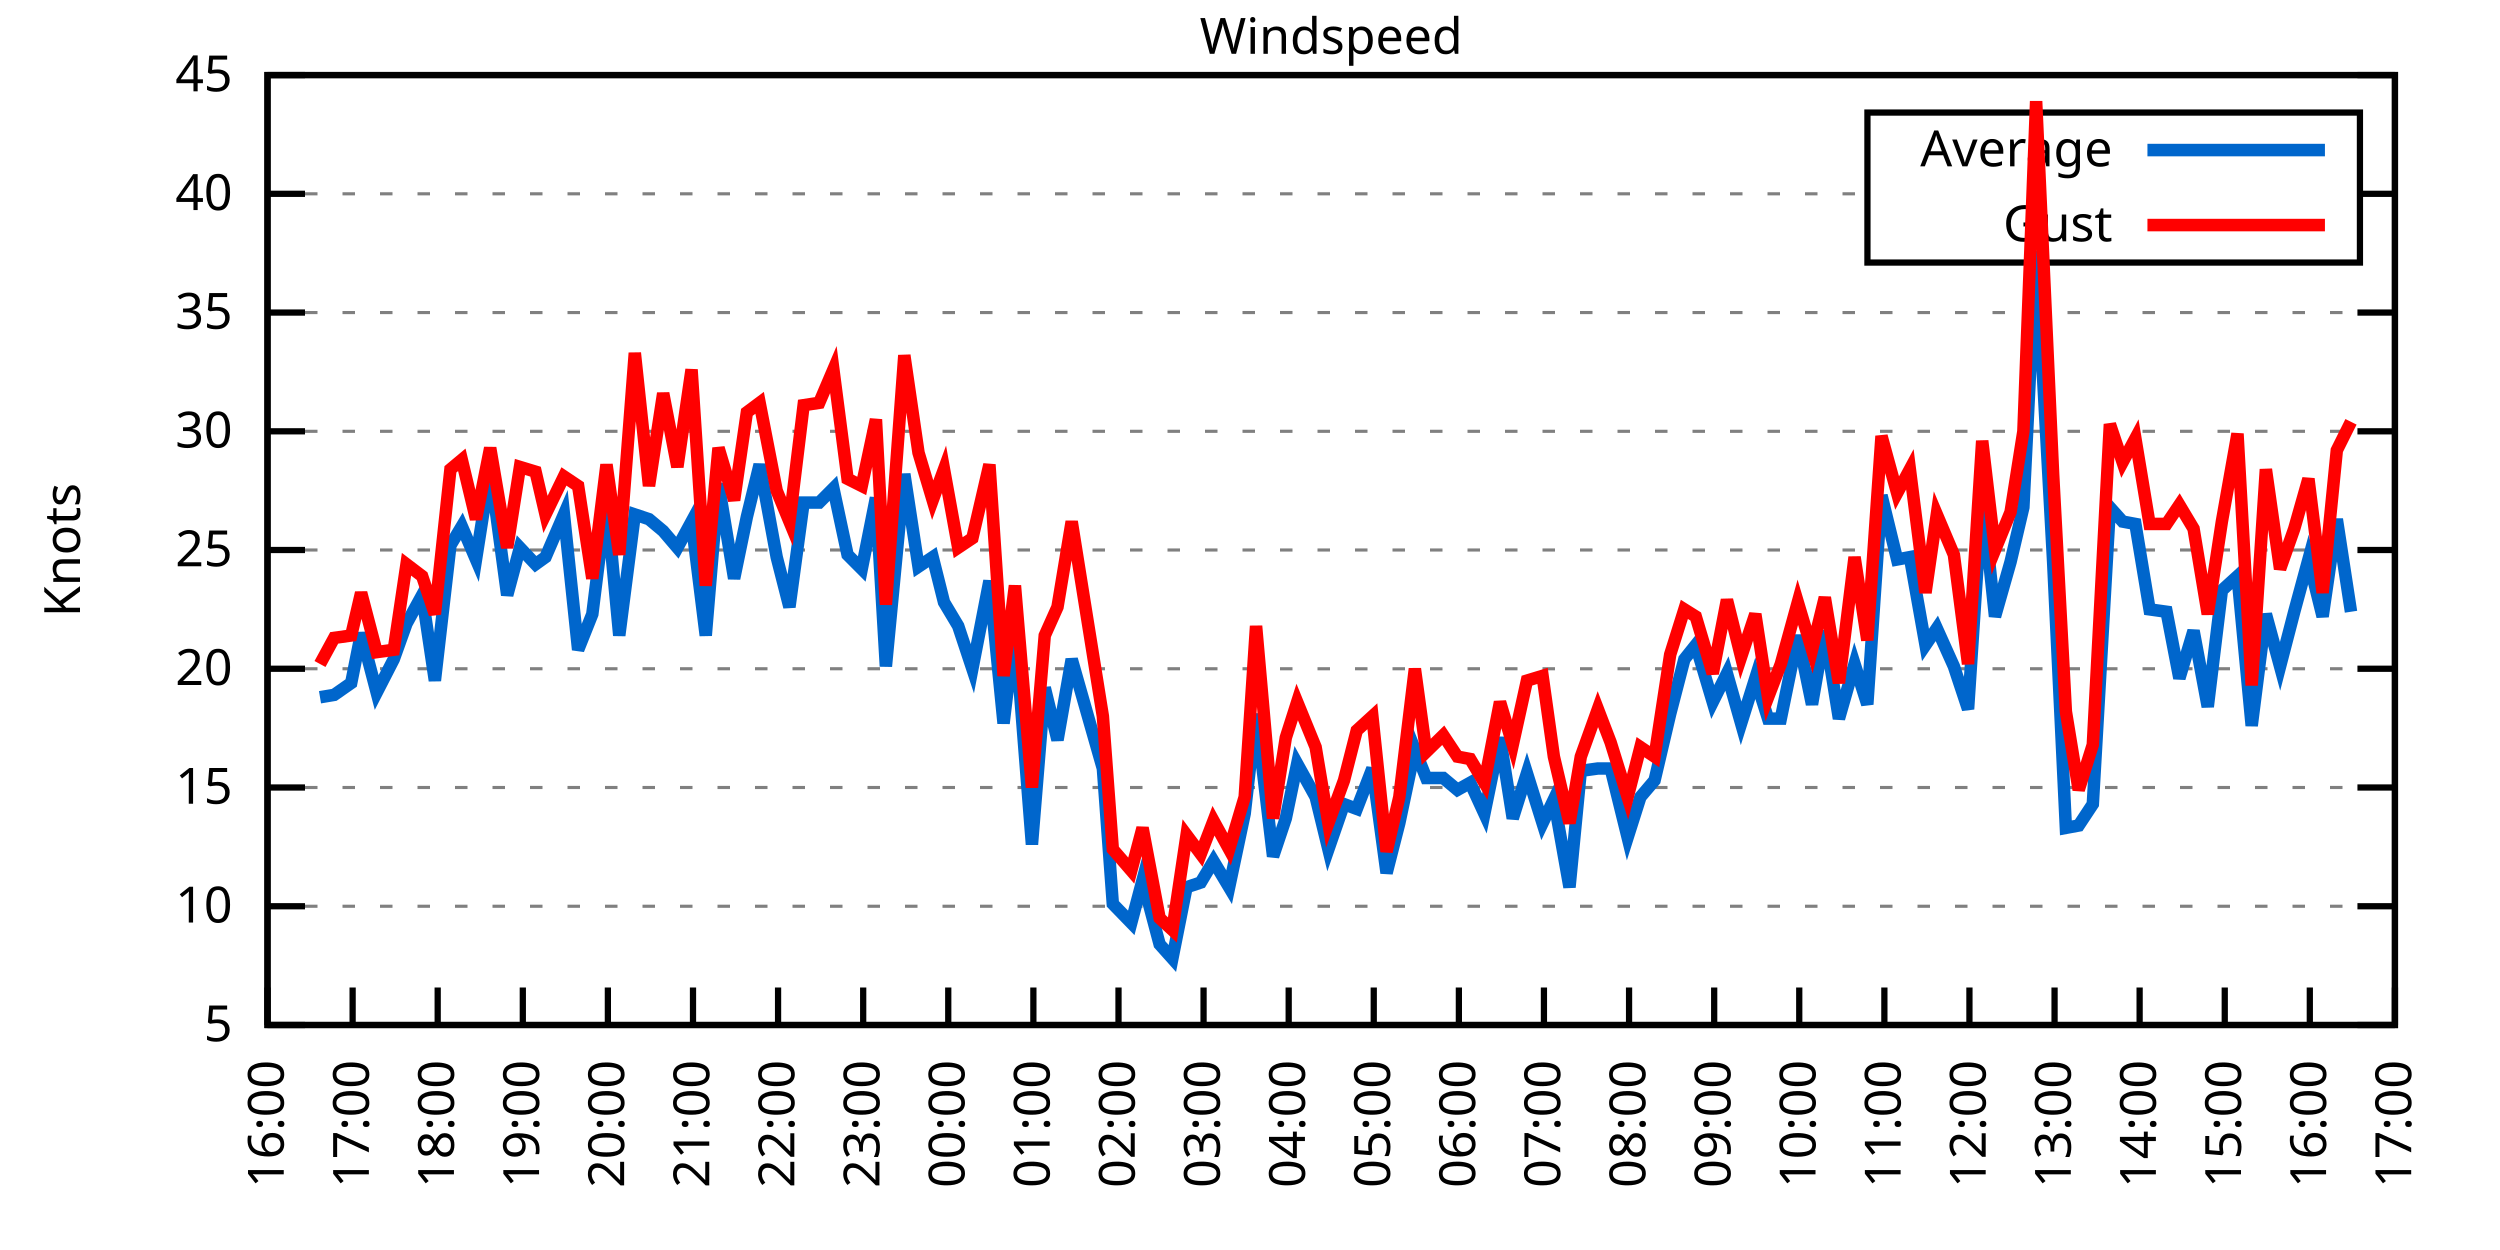
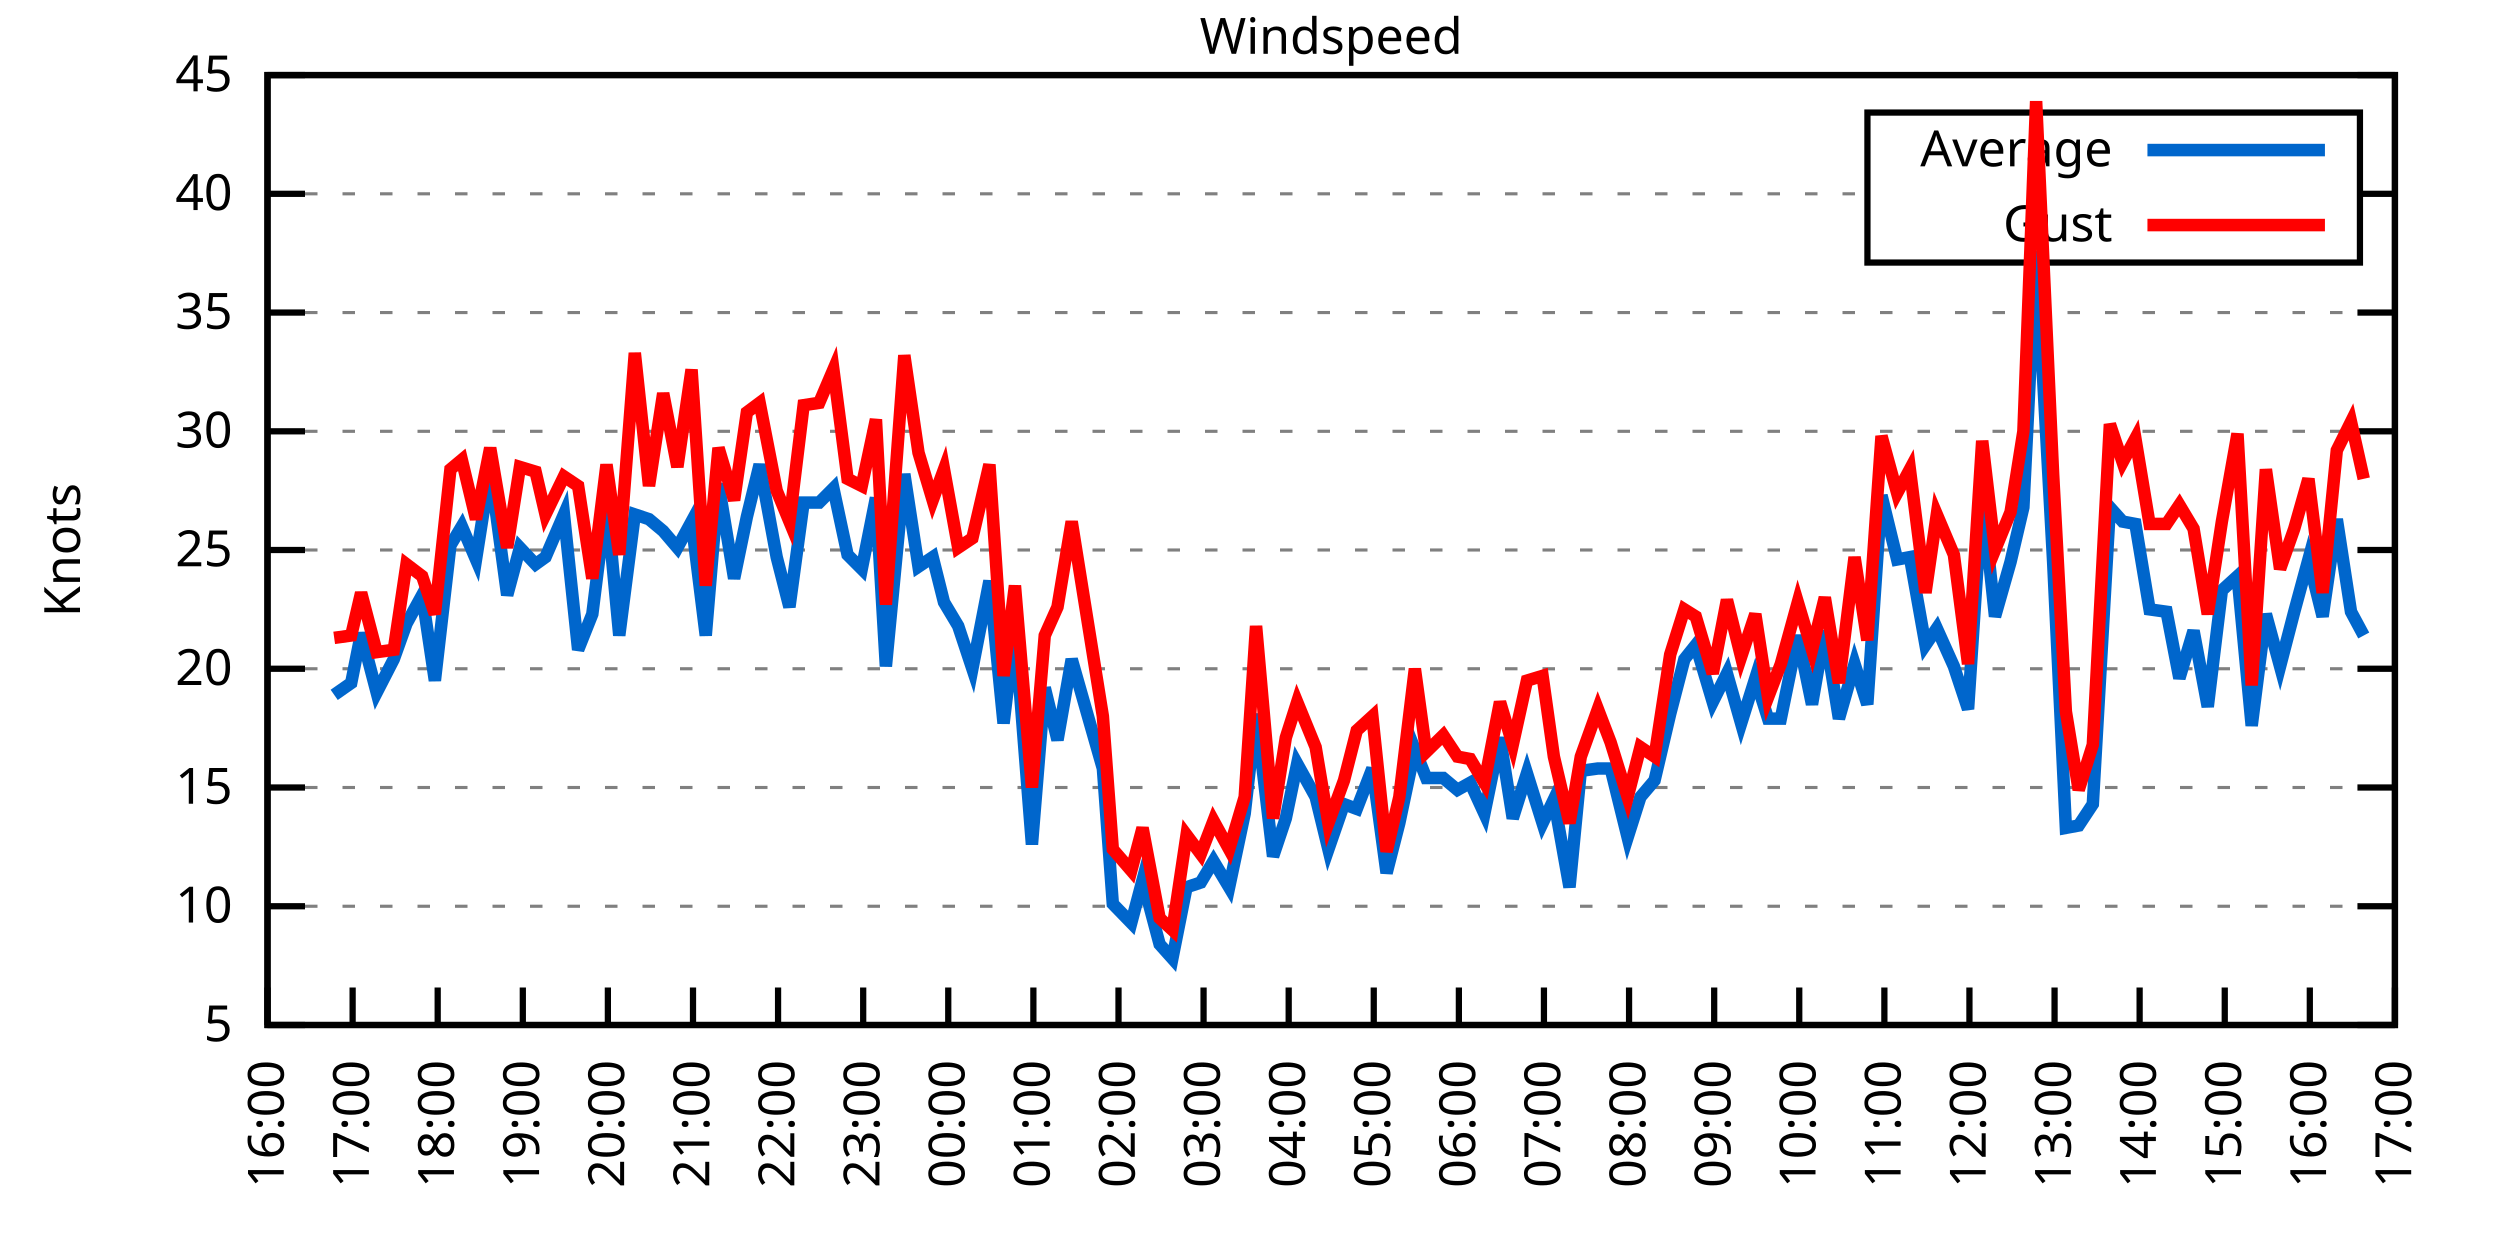
<svg xmlns="http://www.w3.org/2000/svg" xmlns:xlink="http://www.w3.org/1999/xlink" width="400" height="200" viewBox="0 0 400 200">
  <g id="gnuplot_canvas">
    <rect x="0" y="0" width="400" height="200" fill="none" />
    <defs>
      <circle id="gpDot" r="0.5" stroke-width="0.5" stroke="currentColor" />
      <path id="gpPt0" stroke-width="0.333" stroke="currentColor" d="M-1,0 h2 M0,-1 v2" />
      <path id="gpPt1" stroke-width="0.333" stroke="currentColor" d="M-1,-1 L1,1 M1,-1 L-1,1" />
      <path id="gpPt2" stroke-width="0.333" stroke="currentColor" d="M-1,0 L1,0 M0,-1 L0,1 M-1,-1 L1,1 M-1,1 L1,-1" />
      <rect id="gpPt3" stroke-width="0.333" stroke="currentColor" x="-1" y="-1" width="2" height="2" />
      <rect id="gpPt4" stroke-width="0.333" stroke="currentColor" fill="currentColor" x="-1" y="-1" width="2" height="2" />
      <circle id="gpPt5" stroke-width="0.333" stroke="currentColor" cx="0" cy="0" r="1" />
      <use xlink:href="#gpPt5" id="gpPt6" fill="currentColor" stroke="none" />
      <path id="gpPt7" stroke-width="0.333" stroke="currentColor" d="M0,-1.33 L-1.33,0.67 L1.33,0.67 z" />
      <use xlink:href="#gpPt7" id="gpPt8" fill="currentColor" stroke="none" />
      <use xlink:href="#gpPt7" id="gpPt9" stroke="currentColor" transform="rotate(180)" />
      <use xlink:href="#gpPt9" id="gpPt10" fill="currentColor" stroke="none" />
      <use xlink:href="#gpPt3" id="gpPt11" stroke="currentColor" transform="rotate(45)" />
      <use xlink:href="#gpPt11" id="gpPt12" fill="currentColor" stroke="none" />
      <path id="gpPt13" stroke-width="0.333" stroke="currentColor" d="M0,1.330 L1.265,0.411 L0.782,-1.067 L-0.782,-1.076 L-1.265,0.411 z" />
      <use xlink:href="#gpPt13" id="gpPt14" fill="currentColor" stroke="none" />
      <filter id="textbox" filterUnits="objectBoundingBox" x="0" y="0" height="1" width="1">
        <feFlood flood-color="white" flood-opacity="1" result="bgnd" />
        <feComposite in="SourceGraphic" in2="bgnd" operator="atop" />
      </filter>
      <filter id="greybox" filterUnits="objectBoundingBox" x="0" y="0" height="1" width="1">
        <feFlood flood-color="lightgrey" flood-opacity="1" result="grey" />
        <feComposite in="SourceGraphic" in2="grey" operator="atop" />
      </filter>
    </defs>
    <g fill="none" color="white" stroke="currentColor" stroke-width="1.00" stroke-linecap="butt" stroke-linejoin="miter">
</g>
    <g fill="none" color="black" stroke="currentColor" stroke-width="1.00" stroke-linecap="butt" stroke-linejoin="miter">
      <g stroke="none" shape-rendering="crispEdges">
        <polygon fill="rgb(255, 255, 255)" points="42.80,164.00 383.18,164.00 383.18,12.02 42.80,12.02 " />
      </g>
    </g>
    <g fill="none" color="black" stroke="currentColor" stroke-width="1.00" stroke-linecap="butt" stroke-linejoin="miter">
</g>
    <g fill="none" color="black" stroke="black" stroke-width="0.50" stroke-linecap="butt" stroke-linejoin="miter">
</g>
    <g fill="none" color="gray" stroke="currentColor" stroke-width="0.50" stroke-linecap="butt" stroke-linejoin="miter">
      <path stroke="gray" stroke-dasharray="2,4" class="gridline" d="M42.80,164.00 L383.19,164.00  " />
    </g>
    <g fill="none" color="gray" stroke="gray" stroke-width="1.00" stroke-linecap="butt" stroke-linejoin="miter">
</g>
    <g fill="none" color="black" stroke="currentColor" stroke-width="1.00" stroke-linecap="butt" stroke-linejoin="miter">
      <path stroke="black" d="M42.80,164.00 L48.80,164.00 M383.19,164.00 L377.19,164.00  " />
      <g transform="translate(37.20,166.60)" stroke="none" fill="black" font-family="Sans" font-size="8.00" text-anchor="end">
        <text>
          <tspan font-family="Sans"> 5</tspan>
        </text>
      </g>
    </g>
    <g fill="none" color="black" stroke="currentColor" stroke-width="1.00" stroke-linecap="butt" stroke-linejoin="miter">
</g>
    <g fill="none" color="black" stroke="black" stroke-width="0.50" stroke-linecap="butt" stroke-linejoin="miter">
</g>
    <g fill="none" color="gray" stroke="currentColor" stroke-width="0.50" stroke-linecap="butt" stroke-linejoin="miter">
      <path stroke="gray" stroke-dasharray="2,4" class="gridline" d="M42.80,145.00 L383.19,145.00  " />
    </g>
    <g fill="none" color="gray" stroke="gray" stroke-width="1.00" stroke-linecap="butt" stroke-linejoin="miter">
</g>
    <g fill="none" color="black" stroke="currentColor" stroke-width="1.00" stroke-linecap="butt" stroke-linejoin="miter">
      <path stroke="black" d="M42.80,145.00 L48.80,145.00 M383.19,145.00 L377.19,145.00  " />
      <g transform="translate(37.20,147.60)" stroke="none" fill="black" font-family="Sans" font-size="8.00" text-anchor="end">
        <text>
          <tspan font-family="Sans"> 10</tspan>
        </text>
      </g>
    </g>
    <g fill="none" color="black" stroke="currentColor" stroke-width="1.00" stroke-linecap="butt" stroke-linejoin="miter">
</g>
    <g fill="none" color="black" stroke="black" stroke-width="0.50" stroke-linecap="butt" stroke-linejoin="miter">
</g>
    <g fill="none" color="gray" stroke="currentColor" stroke-width="0.50" stroke-linecap="butt" stroke-linejoin="miter">
      <path stroke="gray" stroke-dasharray="2,4" class="gridline" d="M42.80,126.00 L383.19,126.00  " />
    </g>
    <g fill="none" color="gray" stroke="gray" stroke-width="1.00" stroke-linecap="butt" stroke-linejoin="miter">
</g>
    <g fill="none" color="black" stroke="currentColor" stroke-width="1.00" stroke-linecap="butt" stroke-linejoin="miter">
      <path stroke="black" d="M42.80,126.00 L48.80,126.00 M383.19,126.00 L377.19,126.00  " />
      <g transform="translate(37.20,128.60)" stroke="none" fill="black" font-family="Sans" font-size="8.00" text-anchor="end">
        <text>
          <tspan font-family="Sans"> 15</tspan>
        </text>
      </g>
    </g>
    <g fill="none" color="black" stroke="currentColor" stroke-width="1.00" stroke-linecap="butt" stroke-linejoin="miter">
</g>
    <g fill="none" color="black" stroke="black" stroke-width="0.50" stroke-linecap="butt" stroke-linejoin="miter">
</g>
    <g fill="none" color="gray" stroke="currentColor" stroke-width="0.50" stroke-linecap="butt" stroke-linejoin="miter">
      <path stroke="gray" stroke-dasharray="2,4" class="gridline" d="M42.80,107.00 L383.19,107.00  " />
    </g>
    <g fill="none" color="gray" stroke="gray" stroke-width="1.00" stroke-linecap="butt" stroke-linejoin="miter">
</g>
    <g fill="none" color="black" stroke="currentColor" stroke-width="1.00" stroke-linecap="butt" stroke-linejoin="miter">
      <path stroke="black" d="M42.80,107.00 L48.80,107.00 M383.19,107.00 L377.19,107.00  " />
      <g transform="translate(37.20,109.60)" stroke="none" fill="black" font-family="Sans" font-size="8.00" text-anchor="end">
        <text>
          <tspan font-family="Sans"> 20</tspan>
        </text>
      </g>
    </g>
    <g fill="none" color="black" stroke="currentColor" stroke-width="1.00" stroke-linecap="butt" stroke-linejoin="miter">
</g>
    <g fill="none" color="black" stroke="black" stroke-width="0.50" stroke-linecap="butt" stroke-linejoin="miter">
</g>
    <g fill="none" color="gray" stroke="currentColor" stroke-width="0.50" stroke-linecap="butt" stroke-linejoin="miter">
      <path stroke="gray" stroke-dasharray="2,4" class="gridline" d="M42.80,88.00 L383.19,88.00  " />
    </g>
    <g fill="none" color="gray" stroke="gray" stroke-width="1.00" stroke-linecap="butt" stroke-linejoin="miter">
</g>
    <g fill="none" color="black" stroke="currentColor" stroke-width="1.00" stroke-linecap="butt" stroke-linejoin="miter">
      <path stroke="black" d="M42.80,88.00 L48.80,88.00 M383.19,88.00 L377.19,88.00  " />
      <g transform="translate(37.20,90.60)" stroke="none" fill="black" font-family="Sans" font-size="8.00" text-anchor="end">
        <text>
          <tspan font-family="Sans"> 25</tspan>
        </text>
      </g>
    </g>
    <g fill="none" color="black" stroke="currentColor" stroke-width="1.00" stroke-linecap="butt" stroke-linejoin="miter">
</g>
    <g fill="none" color="black" stroke="black" stroke-width="0.50" stroke-linecap="butt" stroke-linejoin="miter">
</g>
    <g fill="none" color="gray" stroke="currentColor" stroke-width="0.50" stroke-linecap="butt" stroke-linejoin="miter">
      <path stroke="gray" stroke-dasharray="2,4" class="gridline" d="M42.80,69.01 L383.19,69.01  " />
    </g>
    <g fill="none" color="gray" stroke="gray" stroke-width="1.00" stroke-linecap="butt" stroke-linejoin="miter">
</g>
    <g fill="none" color="black" stroke="currentColor" stroke-width="1.00" stroke-linecap="butt" stroke-linejoin="miter">
      <path stroke="black" d="M42.80,69.01 L48.80,69.01 M383.19,69.01 L377.19,69.01  " />
      <g transform="translate(37.20,71.61)" stroke="none" fill="black" font-family="Sans" font-size="8.00" text-anchor="end">
        <text>
          <tspan font-family="Sans"> 30</tspan>
        </text>
      </g>
    </g>
    <g fill="none" color="black" stroke="currentColor" stroke-width="1.00" stroke-linecap="butt" stroke-linejoin="miter">
</g>
    <g fill="none" color="black" stroke="black" stroke-width="0.50" stroke-linecap="butt" stroke-linejoin="miter">
</g>
    <g fill="none" color="gray" stroke="currentColor" stroke-width="0.50" stroke-linecap="butt" stroke-linejoin="miter">
      <path stroke="gray" stroke-dasharray="2,4" class="gridline" d="M42.80,50.01 L383.19,50.01  " />
    </g>
    <g fill="none" color="gray" stroke="gray" stroke-width="1.00" stroke-linecap="butt" stroke-linejoin="miter">
</g>
    <g fill="none" color="black" stroke="currentColor" stroke-width="1.00" stroke-linecap="butt" stroke-linejoin="miter">
      <path stroke="black" d="M42.80,50.01 L48.80,50.01 M383.19,50.01 L377.19,50.01  " />
      <g transform="translate(37.20,52.61)" stroke="none" fill="black" font-family="Sans" font-size="8.00" text-anchor="end">
        <text>
          <tspan font-family="Sans"> 35</tspan>
        </text>
      </g>
    </g>
    <g fill="none" color="black" stroke="currentColor" stroke-width="1.00" stroke-linecap="butt" stroke-linejoin="miter">
</g>
    <g fill="none" color="black" stroke="black" stroke-width="0.50" stroke-linecap="butt" stroke-linejoin="miter">
</g>
    <g fill="none" color="gray" stroke="currentColor" stroke-width="0.50" stroke-linecap="butt" stroke-linejoin="miter">
      <path stroke="gray" stroke-dasharray="2,4" class="gridline" d="M42.80,31.01 L298.79,31.01 M377.59,31.01 L383.19,31.01  " />
    </g>
    <g fill="none" color="gray" stroke="gray" stroke-width="1.00" stroke-linecap="butt" stroke-linejoin="miter">
</g>
    <g fill="none" color="black" stroke="currentColor" stroke-width="1.00" stroke-linecap="butt" stroke-linejoin="miter">
      <path stroke="black" d="M42.80,31.01 L48.80,31.01 M383.19,31.01 L377.19,31.01  " />
      <g transform="translate(37.20,33.61)" stroke="none" fill="black" font-family="Sans" font-size="8.00" text-anchor="end">
        <text>
          <tspan font-family="Sans"> 40</tspan>
        </text>
      </g>
    </g>
    <g fill="none" color="black" stroke="currentColor" stroke-width="1.00" stroke-linecap="butt" stroke-linejoin="miter">
</g>
    <g fill="none" color="black" stroke="black" stroke-width="0.50" stroke-linecap="butt" stroke-linejoin="miter">
</g>
    <g fill="none" color="gray" stroke="currentColor" stroke-width="0.50" stroke-linecap="butt" stroke-linejoin="miter">
      <path stroke="gray" stroke-dasharray="2,4" class="gridline" d="M42.80,12.01 L383.19,12.01  " />
    </g>
    <g fill="none" color="gray" stroke="gray" stroke-width="1.00" stroke-linecap="butt" stroke-linejoin="miter">
</g>
    <g fill="none" color="black" stroke="currentColor" stroke-width="1.00" stroke-linecap="butt" stroke-linejoin="miter">
      <path stroke="black" d="M42.80,12.01 L48.80,12.01 M383.19,12.01 L377.19,12.01  " />
      <g transform="translate(37.20,14.61)" stroke="none" fill="black" font-family="Sans" font-size="8.00" text-anchor="end">
        <text>
          <tspan font-family="Sans"> 45</tspan>
        </text>
      </g>
    </g>
    <g fill="none" color="black" stroke="currentColor" stroke-width="1.00" stroke-linecap="butt" stroke-linejoin="miter">
      <path stroke="black" d="M42.80,164.00 L42.80,158.00  " />
      <g transform="translate(45.40,169.60) rotate(270.00)" stroke="none" fill="black" font-family="Sans" font-size="8.00" text-anchor="end">
        <text>
          <tspan font-family="Sans">16:00</tspan>
        </text>
      </g>
    </g>
    <g fill="none" color="black" stroke="currentColor" stroke-width="1.00" stroke-linecap="butt" stroke-linejoin="miter">
      <path stroke="black" d="M56.42,164.00 L56.42,158.00  " />
      <g transform="translate(59.02,169.60) rotate(270.00)" stroke="none" fill="black" font-family="Sans" font-size="8.00" text-anchor="end">
        <text>
          <tspan font-family="Sans">17:00</tspan>
        </text>
      </g>
    </g>
    <g fill="none" color="black" stroke="currentColor" stroke-width="1.00" stroke-linecap="butt" stroke-linejoin="miter">
      <path stroke="black" d="M70.03,164.00 L70.03,158.00  " />
      <g transform="translate(72.63,169.60) rotate(270.00)" stroke="none" fill="black" font-family="Sans" font-size="8.00" text-anchor="end">
        <text>
          <tspan font-family="Sans">18:00</tspan>
        </text>
      </g>
    </g>
    <g fill="none" color="black" stroke="currentColor" stroke-width="1.00" stroke-linecap="butt" stroke-linejoin="miter">
      <path stroke="black" d="M83.65,164.00 L83.65,158.00  " />
      <g transform="translate(86.25,169.60) rotate(270.00)" stroke="none" fill="black" font-family="Sans" font-size="8.00" text-anchor="end">
        <text>
          <tspan font-family="Sans">19:00</tspan>
        </text>
      </g>
    </g>
    <g fill="none" color="black" stroke="currentColor" stroke-width="1.00" stroke-linecap="butt" stroke-linejoin="miter">
      <path stroke="black" d="M97.26,164.00 L97.26,158.00  " />
      <g transform="translate(99.86,169.60) rotate(270.00)" stroke="none" fill="black" font-family="Sans" font-size="8.00" text-anchor="end">
        <text>
          <tspan font-family="Sans">20:00</tspan>
        </text>
      </g>
    </g>
    <g fill="none" color="black" stroke="currentColor" stroke-width="1.00" stroke-linecap="butt" stroke-linejoin="miter">
      <path stroke="black" d="M110.88,164.00 L110.88,158.00  " />
      <g transform="translate(113.48,169.60) rotate(270.00)" stroke="none" fill="black" font-family="Sans" font-size="8.00" text-anchor="end">
        <text>
          <tspan font-family="Sans">21:00</tspan>
        </text>
      </g>
    </g>
    <g fill="none" color="black" stroke="currentColor" stroke-width="1.00" stroke-linecap="butt" stroke-linejoin="miter">
      <path stroke="black" d="M124.49,164.00 L124.49,158.00  " />
      <g transform="translate(127.09,169.60) rotate(270.00)" stroke="none" fill="black" font-family="Sans" font-size="8.00" text-anchor="end">
        <text>
          <tspan font-family="Sans">22:00</tspan>
        </text>
      </g>
    </g>
    <g fill="none" color="black" stroke="currentColor" stroke-width="1.00" stroke-linecap="butt" stroke-linejoin="miter">
      <path stroke="black" d="M138.11,164.00 L138.11,158.00  " />
      <g transform="translate(140.71,169.60) rotate(270.00)" stroke="none" fill="black" font-family="Sans" font-size="8.00" text-anchor="end">
        <text>
          <tspan font-family="Sans">23:00</tspan>
        </text>
      </g>
    </g>
    <g fill="none" color="black" stroke="currentColor" stroke-width="1.00" stroke-linecap="butt" stroke-linejoin="miter">
      <path stroke="black" d="M151.72,164.00 L151.72,158.00  " />
      <g transform="translate(154.32,169.60) rotate(270.00)" stroke="none" fill="black" font-family="Sans" font-size="8.00" text-anchor="end">
        <text>
          <tspan font-family="Sans">00:00</tspan>
        </text>
      </g>
    </g>
    <g fill="none" color="black" stroke="currentColor" stroke-width="1.00" stroke-linecap="butt" stroke-linejoin="miter">
      <path stroke="black" d="M165.34,164.00 L165.34,158.00  " />
      <g transform="translate(167.94,169.60) rotate(270.00)" stroke="none" fill="black" font-family="Sans" font-size="8.00" text-anchor="end">
        <text>
          <tspan font-family="Sans">01:00</tspan>
        </text>
      </g>
    </g>
    <g fill="none" color="black" stroke="currentColor" stroke-width="1.00" stroke-linecap="butt" stroke-linejoin="miter">
      <path stroke="black" d="M178.96,164.00 L178.96,158.00  " />
      <g transform="translate(181.56,169.60) rotate(270.00)" stroke="none" fill="black" font-family="Sans" font-size="8.00" text-anchor="end">
        <text>
          <tspan font-family="Sans">02:00</tspan>
        </text>
      </g>
    </g>
    <g fill="none" color="black" stroke="currentColor" stroke-width="1.00" stroke-linecap="butt" stroke-linejoin="miter">
      <path stroke="black" d="M192.57,164.00 L192.57,158.00  " />
      <g transform="translate(195.17,169.60) rotate(270.00)" stroke="none" fill="black" font-family="Sans" font-size="8.00" text-anchor="end">
        <text>
          <tspan font-family="Sans">03:00</tspan>
        </text>
      </g>
    </g>
    <g fill="none" color="black" stroke="currentColor" stroke-width="1.00" stroke-linecap="butt" stroke-linejoin="miter">
      <path stroke="black" d="M206.19,164.00 L206.19,158.00  " />
      <g transform="translate(208.79,169.60) rotate(270.00)" stroke="none" fill="black" font-family="Sans" font-size="8.00" text-anchor="end">
        <text>
          <tspan font-family="Sans">04:00</tspan>
        </text>
      </g>
    </g>
    <g fill="none" color="black" stroke="currentColor" stroke-width="1.00" stroke-linecap="butt" stroke-linejoin="miter">
      <path stroke="black" d="M219.80,164.00 L219.80,158.00  " />
      <g transform="translate(222.40,169.60) rotate(270.00)" stroke="none" fill="black" font-family="Sans" font-size="8.00" text-anchor="end">
        <text>
          <tspan font-family="Sans">05:00</tspan>
        </text>
      </g>
    </g>
    <g fill="none" color="black" stroke="currentColor" stroke-width="1.00" stroke-linecap="butt" stroke-linejoin="miter">
      <path stroke="black" d="M233.42,164.00 L233.42,158.00  " />
      <g transform="translate(236.02,169.60) rotate(270.00)" stroke="none" fill="black" font-family="Sans" font-size="8.00" text-anchor="end">
        <text>
          <tspan font-family="Sans">06:00</tspan>
        </text>
      </g>
    </g>
    <g fill="none" color="black" stroke="currentColor" stroke-width="1.00" stroke-linecap="butt" stroke-linejoin="miter">
      <path stroke="black" d="M247.03,164.00 L247.03,158.00  " />
      <g transform="translate(249.63,169.60) rotate(270.00)" stroke="none" fill="black" font-family="Sans" font-size="8.00" text-anchor="end">
        <text>
          <tspan font-family="Sans">07:00</tspan>
        </text>
      </g>
    </g>
    <g fill="none" color="black" stroke="currentColor" stroke-width="1.00" stroke-linecap="butt" stroke-linejoin="miter">
      <path stroke="black" d="M260.65,164.00 L260.65,158.00  " />
      <g transform="translate(263.25,169.60) rotate(270.00)" stroke="none" fill="black" font-family="Sans" font-size="8.00" text-anchor="end">
        <text>
          <tspan font-family="Sans">08:00</tspan>
        </text>
      </g>
    </g>
    <g fill="none" color="black" stroke="currentColor" stroke-width="1.00" stroke-linecap="butt" stroke-linejoin="miter">
      <path stroke="black" d="M274.27,164.00 L274.27,158.00  " />
      <g transform="translate(276.87,169.60) rotate(270.00)" stroke="none" fill="black" font-family="Sans" font-size="8.00" text-anchor="end">
        <text>
          <tspan font-family="Sans">09:00</tspan>
        </text>
      </g>
    </g>
    <g fill="none" color="black" stroke="currentColor" stroke-width="1.00" stroke-linecap="butt" stroke-linejoin="miter">
      <path stroke="black" d="M287.88,164.00 L287.88,158.00  " />
      <g transform="translate(290.48,169.60) rotate(270.00)" stroke="none" fill="black" font-family="Sans" font-size="8.00" text-anchor="end">
        <text>
          <tspan font-family="Sans">10:00</tspan>
        </text>
      </g>
    </g>
    <g fill="none" color="black" stroke="currentColor" stroke-width="1.00" stroke-linecap="butt" stroke-linejoin="miter">
      <path stroke="black" d="M301.50,164.00 L301.50,158.00  " />
      <g transform="translate(304.10,169.60) rotate(270.00)" stroke="none" fill="black" font-family="Sans" font-size="8.00" text-anchor="end">
        <text>
          <tspan font-family="Sans">11:00</tspan>
        </text>
      </g>
    </g>
    <g fill="none" color="black" stroke="currentColor" stroke-width="1.00" stroke-linecap="butt" stroke-linejoin="miter">
      <path stroke="black" d="M315.11,164.00 L315.11,158.00  " />
      <g transform="translate(317.71,169.60) rotate(270.00)" stroke="none" fill="black" font-family="Sans" font-size="8.00" text-anchor="end">
        <text>
          <tspan font-family="Sans">12:00</tspan>
        </text>
      </g>
    </g>
    <g fill="none" color="black" stroke="currentColor" stroke-width="1.00" stroke-linecap="butt" stroke-linejoin="miter">
      <path stroke="black" d="M328.73,164.00 L328.73,158.00  " />
      <g transform="translate(331.33,169.60) rotate(270.00)" stroke="none" fill="black" font-family="Sans" font-size="8.00" text-anchor="end">
        <text>
          <tspan font-family="Sans">13:00</tspan>
        </text>
      </g>
    </g>
    <g fill="none" color="black" stroke="currentColor" stroke-width="1.00" stroke-linecap="butt" stroke-linejoin="miter">
      <path stroke="black" d="M342.34,164.00 L342.34,158.00  " />
      <g transform="translate(344.94,169.60) rotate(270.00)" stroke="none" fill="black" font-family="Sans" font-size="8.00" text-anchor="end">
        <text>
          <tspan font-family="Sans">14:00</tspan>
        </text>
      </g>
    </g>
    <g fill="none" color="black" stroke="currentColor" stroke-width="1.00" stroke-linecap="butt" stroke-linejoin="miter">
      <path stroke="black" d="M355.96,164.00 L355.96,158.00  " />
      <g transform="translate(358.56,169.60) rotate(270.00)" stroke="none" fill="black" font-family="Sans" font-size="8.00" text-anchor="end">
        <text>
          <tspan font-family="Sans">15:00</tspan>
        </text>
      </g>
    </g>
    <g fill="none" color="black" stroke="currentColor" stroke-width="1.00" stroke-linecap="butt" stroke-linejoin="miter">
      <path stroke="black" d="M369.57,164.00 L369.57,158.00  " />
      <g transform="translate(372.17,169.60) rotate(270.00)" stroke="none" fill="black" font-family="Sans" font-size="8.00" text-anchor="end">
        <text>
          <tspan font-family="Sans">16:00</tspan>
        </text>
      </g>
    </g>
    <g fill="none" color="black" stroke="currentColor" stroke-width="1.00" stroke-linecap="butt" stroke-linejoin="miter">
      <path stroke="black" d="M383.19,164.00 L383.19,158.00  " />
      <g transform="translate(385.79,169.60) rotate(270.00)" stroke="none" fill="black" font-family="Sans" font-size="8.00" text-anchor="end">
        <text>
          <tspan font-family="Sans">17:00</tspan>
        </text>
      </g>
    </g>
    <g fill="none" color="black" stroke="currentColor" stroke-width="1.00" stroke-linecap="butt" stroke-linejoin="miter">
</g>
    <g fill="none" color="black" stroke="currentColor" stroke-width="1.00" stroke-linecap="butt" stroke-linejoin="miter">
      <path stroke="black" d="M42.80,12.01 L42.80,164.00 L383.19,164.00 L383.19,12.01 L42.80,12.01 Z  " />
    </g>
    <g fill="none" color="black" stroke="currentColor" stroke-width="1.00" stroke-linecap="butt" stroke-linejoin="miter">
</g>
    <g fill="none" color="black" stroke="currentColor" stroke-width="1.00" stroke-linecap="butt" stroke-linejoin="miter">
      <path stroke="black" d="M298.79,42.01 L298.79,18.01 L377.59,18.01 L377.59,42.01 L298.79,42.01 Z  " />
    </g>
    <g id="Windspeed_plot_1">
      <g fill="none" color="white" stroke="black" stroke-width="2.00" stroke-linecap="butt" stroke-linejoin="miter">
</g>
      <g fill="none" color="black" stroke="currentColor" stroke-width="2.00" stroke-linecap="butt" stroke-linejoin="miter">
        <g transform="translate(337.99,26.61)" stroke="none" fill="black" font-family="Sans" font-size="8.00" text-anchor="end">
          <text>
            <tspan font-family="Sans">Average</tspan>
          </text>
        </g>
      </g>
      <g fill="none" color="black" stroke="currentColor" stroke-width="2.00" stroke-linecap="butt" stroke-linejoin="miter">
-         <path stroke="rgb(  0, 102, 204)" d="M343.59,24.01 L371.99,24.01 M51.20,111.56 L53.47,111.18 L56.19,109.28 L57.78,101.30 L60.27,110.80 L63.00,105.48   L65.04,99.78 L67.54,95.22 L69.58,108.90 L72.07,87.25 L73.89,84.21 L76.16,89.52 L78.43,75.09 L81.15,95.22   L83.19,87.63 L85.69,90.28 L87.28,89.14 L90.23,82.31 L92.50,103.96 L94.77,98.26 L97.04,80.03 L99.08,101.68   L101.57,82.31 L103.84,83.07 L106.11,84.97 L108.38,87.63 L110.65,83.45 L112.92,101.68 L114.96,77.37 L117.46,92.56   L119.50,82.69 L121.54,74.33 L124.27,89.14 L126.31,97.12 L128.58,80.41 L131.07,80.41 L133.34,78.13 L135.61,88.76   L137.88,91.04 L140.15,79.65 L141.74,106.62 L144.69,75.85 L146.96,90.66 L149.23,89.14 L151.04,96.36 L153.31,100.16   L155.58,107.00 L158.31,92.94 L160.57,115.74 L162.39,100.54 L165.11,135.12 L167.16,110.04 L169.20,118.40 L171.47,105.48   L173.96,114.22 L176.46,122.96 L178.05,144.62 L181.00,147.66 L182.81,140.82 L185.54,151.08 L187.58,153.36 L189.85,141.96   L192.12,141.20 L194.16,137.78 L196.66,141.96 L199.15,130.18 L200.97,114.22 L203.69,137.02 L205.73,130.94 L207.55,122.20   L210.50,127.52 L212.54,135.88 L215.04,128.66 L217.08,129.42 L219.58,122.96 L221.85,139.68 L223.89,131.70 L226.38,119.92   L228.20,124.48 L230.92,124.48 L233.19,126.38 L235.23,125.24 L237.50,130.18 L240.00,118.02 L242.04,130.94 L244.31,123.72   L246.81,131.70 L248.62,127.90 L251.12,141.96 L252.93,123.34 L255.66,122.96 L257.70,122.96 L260.42,133.98 L262.47,127.52   L264.73,124.86 L267.23,114.22 L269.50,105.48 L271.32,103.20 L274.04,112.32 L276.31,107.76 L278.58,115.74 L280.85,108.52   L282.89,114.98 L284.93,114.98 L287.65,101.68 L289.92,112.70 L291.97,100.92 L294.23,114.98 L296.73,106.24 L298.77,112.70   L301.04,79.27 L303.54,89.52 L305.58,89.14 L308.08,103.20 L309.89,100.54 L312.62,106.62 L314.89,113.46 L317.15,79.27   L319.20,98.64 L321.69,89.90 L323.74,81.17 L325.78,40.13 L328.50,89.90 L330.54,132.46 L332.59,132.08 L334.85,128.66   L337.58,81.17 L339.62,83.45 L341.66,83.83 L343.93,97.50 L346.65,97.88 L348.70,108.52 L350.97,100.92 L353.24,113.08   L355.50,94.46 L358.00,92.18 L360.27,116.12 L362.54,98.26 L364.81,106.62 L367.08,97.88 L369.35,89.52 L371.62,98.64   L373.89,83.07 L376.16,97.88  " />
+         <path stroke="rgb(  0, 102, 204)" d="M343.59,24.01 L371.99,24.01 M53.47,111.18 L56.19,109.28 L57.78,101.30 L60.27,110.80 L63.00,105.48 L65.04,99.78   L67.54,95.22 L69.58,108.90 L72.07,87.25 L73.89,84.21 L76.16,89.52 L78.43,75.09 L81.15,95.22 L83.19,87.63   L85.69,90.28 L87.28,89.14 L90.23,82.31 L92.50,103.96 L94.77,98.26 L97.04,80.03 L99.08,101.68 L101.57,82.31   L103.84,83.07 L106.11,84.97 L108.38,87.63 L110.65,83.45 L112.92,101.68 L114.96,77.37 L117.46,92.56 L119.50,82.69   L121.54,74.33 L124.27,89.14 L126.31,97.12 L128.58,80.41 L131.07,80.41 L133.34,78.13 L135.61,88.76 L137.88,91.04   L140.15,79.65 L141.74,106.62 L144.69,75.85 L146.96,90.66 L149.23,89.14 L151.04,96.36 L153.31,100.16 L155.58,107.00   L158.31,92.94 L160.57,115.74 L162.39,100.54 L165.11,135.12 L167.16,110.04 L169.20,118.40 L171.47,105.48 L173.96,114.22   L176.46,122.96 L178.05,144.62 L181.00,147.66 L182.81,140.82 L185.54,151.08 L187.58,153.36 L189.85,141.96 L192.12,141.20   L194.16,137.78 L196.66,141.96 L199.15,130.18 L200.97,114.22 L203.69,137.02 L205.73,130.94 L207.55,122.20 L210.50,127.52   L212.54,135.88 L215.04,128.66 L217.08,129.42 L219.58,122.96 L221.85,139.68 L223.89,131.70 L226.38,119.92 L228.20,124.48   L230.92,124.48 L233.19,126.38 L235.23,125.24 L237.50,130.18 L240.00,118.02 L242.04,130.94 L244.31,123.72 L246.81,131.70   L248.62,127.90 L251.12,141.96 L252.93,123.34 L255.66,122.96 L257.70,122.96 L260.42,133.98 L262.47,127.52 L264.73,124.86   L267.23,114.22 L269.50,105.48 L271.32,103.20 L274.04,112.32 L276.31,107.76 L278.58,115.74 L280.85,108.52 L282.89,114.98   L284.93,114.98 L287.65,101.68 L289.92,112.70 L291.97,100.92 L294.23,114.98 L296.73,106.24 L298.77,112.70 L301.04,79.27   L303.54,89.52 L305.58,89.14 L308.08,103.20 L309.89,100.54 L312.62,106.62 L314.89,113.46 L317.15,79.27 L319.20,98.64   L321.69,89.90 L323.74,81.17 L325.78,40.13 L328.50,89.90 L330.54,132.46 L332.59,132.08 L334.85,128.66 L337.58,81.17   L339.62,83.45 L341.66,83.83 L343.93,97.50 L346.65,97.88 L348.70,108.52 L350.97,100.92 L353.24,113.08 L355.50,94.46   L358.00,92.18 L360.27,116.12 L362.54,98.26 L364.81,106.62 L367.08,97.88 L369.35,89.52 L371.62,98.64 L373.89,83.07   L376.16,97.88 L378.20,101.68  " />
      </g>
    </g>
    <g id="Windspeed_plot_2">
      <g fill="none" color="black" stroke="currentColor" stroke-width="2.00" stroke-linecap="butt" stroke-linejoin="miter">
        <g transform="translate(337.99,38.61)" stroke="none" fill="black" font-family="Sans" font-size="8.00" text-anchor="end">
          <text>
            <tspan font-family="Sans">Gust</tspan>
          </text>
        </g>
      </g>
      <g fill="none" color="black" stroke="currentColor" stroke-width="2.00" stroke-linecap="butt" stroke-linejoin="miter">
-         <path stroke="rgb(255,   0,   0)" d="M343.59,36.01 L371.99,36.01 M51.20,106.24 L53.47,102.06 L56.19,101.68 L57.78,94.84 L60.27,104.34 L63.00,103.96   L65.04,90.28 L67.54,92.18 L69.58,98.26 L72.07,75.09 L73.89,73.57 L76.16,83.07 L78.43,71.67 L81.15,87.63   L83.19,74.71 L85.69,75.47 L87.28,82.31 L90.23,76.23 L92.50,77.75 L94.77,92.56 L97.04,74.33 L99.08,88.76   L101.57,56.47 L103.84,77.75 L106.11,62.93 L108.38,74.71 L110.65,59.13 L112.92,93.70 L114.96,71.67 L117.46,80.03   L119.50,65.97 L121.54,64.45 L124.27,78.51 L126.31,83.45 L128.58,64.83 L131.07,64.45 L133.34,59.13 L135.61,76.61   L137.88,77.75 L140.15,67.11 L141.74,96.74 L144.69,56.85 L146.96,72.43 L149.23,80.03 L151.04,75.09 L153.31,87.63   L155.58,86.11 L158.31,74.33 L160.57,108.14 L162.39,93.70 L165.11,126.00 L167.16,101.68 L169.20,97.12 L171.47,83.45   L173.96,99.02 L176.46,114.60 L178.05,135.88 L181.00,139.30 L182.81,132.46 L185.54,146.90 L187.58,148.80 L189.85,133.60   L192.12,136.64 L194.16,131.32 L196.66,135.88 L199.15,127.52 L200.97,100.16 L203.69,130.94 L205.73,118.02 L207.55,112.32   L210.50,119.54 L212.54,131.70 L215.04,124.86 L217.08,116.88 L219.58,114.60 L221.85,136.26 L223.89,127.52 L226.38,107.00   L228.20,120.30 L230.92,117.64 L233.19,121.06 L235.23,121.44 L237.50,125.24 L240.00,112.32 L242.04,119.16 L244.31,108.90   L246.81,108.14 L248.62,121.06 L251.12,131.70 L252.93,121.06 L255.66,113.46 L257.70,118.78 L260.42,127.52 L262.47,119.54   L264.73,121.06 L267.23,104.72 L269.50,97.50 L271.32,98.64 L274.04,107.76 L276.31,95.98 L278.58,105.10 L280.85,98.26   L282.89,111.56 L284.93,106.24 L287.65,96.36 L289.92,103.96 L291.97,95.60 L294.23,109.28 L296.73,89.14 L298.77,102.44   L301.04,69.77 L303.54,78.89 L305.58,75.09 L308.08,94.84 L309.89,82.31 L312.62,88.76 L314.89,106.24 L317.15,70.53   L319.20,88.00 L321.69,81.93 L323.74,69.01 L325.78,16.19 L328.50,75.85 L330.54,113.84 L332.59,126.38 L334.85,119.16   L337.58,67.87 L339.62,73.95 L341.66,70.15 L343.93,83.83 L346.65,83.83 L348.70,80.79 L350.97,84.59 L353.24,98.26   L355.50,83.45 L358.00,69.39 L360.27,109.66 L362.54,75.09 L364.81,91.04 L367.08,84.59 L369.35,76.61 L371.62,94.84   L373.89,72.05 L376.16,67.49  " />
+         <path stroke="rgb(255,   0,   0)" d="M343.59,36.01 L371.99,36.01 M53.47,102.06 L56.19,101.68 L57.78,94.84 L60.27,104.34 L63.00,103.96 L65.04,90.28   L67.54,92.18 L69.58,98.26 L72.07,75.09 L73.89,73.57 L76.16,83.07 L78.43,71.67 L81.15,87.63 L83.19,74.71   L85.69,75.47 L87.28,82.31 L90.23,76.23 L92.50,77.75 L94.77,92.56 L97.04,74.33 L99.08,88.76 L101.57,56.47   L103.84,77.75 L106.11,62.93 L108.38,74.71 L110.65,59.13 L112.92,93.70 L114.96,71.67 L117.46,80.03 L119.50,65.97   L121.54,64.45 L124.27,78.51 L126.31,83.45 L128.58,64.83 L131.07,64.45 L133.34,59.13 L135.61,76.61 L137.88,77.75   L140.15,67.11 L141.74,96.74 L144.69,56.85 L146.96,72.43 L149.23,80.03 L151.04,75.09 L153.31,87.63 L155.58,86.11   L158.31,74.33 L160.57,108.14 L162.39,93.70 L165.11,126.00 L167.16,101.68 L169.20,97.12 L171.47,83.45 L173.96,99.02   L176.46,114.60 L178.05,135.88 L181.00,139.30 L182.81,132.46 L185.54,146.90 L187.58,148.80 L189.85,133.60 L192.12,136.64   L194.16,131.32 L196.66,135.88 L199.15,127.52 L200.97,100.16 L203.69,130.94 L205.73,118.02 L207.55,112.32 L210.50,119.54   L212.54,131.70 L215.04,124.86 L217.08,116.88 L219.58,114.60 L221.85,136.26 L223.89,127.52 L226.38,107.00 L228.20,120.30   L230.92,117.64 L233.19,121.06 L235.23,121.44 L237.50,125.24 L240.00,112.32 L242.04,119.16 L244.31,108.90 L246.81,108.14   L248.62,121.06 L251.12,131.70 L252.93,121.06 L255.66,113.46 L257.70,118.78 L260.42,127.52 L262.47,119.54 L264.73,121.06   L267.23,104.72 L269.50,97.50 L271.32,98.64 L274.04,107.76 L276.31,95.98 L278.58,105.10 L280.85,98.26 L282.89,111.56   L284.93,106.24 L287.65,96.36 L289.92,103.96 L291.97,95.60 L294.23,109.28 L296.73,89.14 L298.77,102.44 L301.04,69.77   L303.54,78.89 L305.58,75.09 L308.08,94.84 L309.89,82.31 L312.62,88.76 L314.89,106.24 L317.15,70.53 L319.20,88.00   L321.69,81.93 L323.74,69.01 L325.78,16.19 L328.50,75.85 L330.54,113.84 L332.59,126.38 L334.85,119.16 L337.58,67.87   L339.62,73.95 L341.66,70.15 L343.93,83.83 L346.65,83.83 L348.70,80.79 L350.97,84.59 L353.24,98.26 L355.50,83.45   L358.00,69.39 L360.27,109.66 L362.54,75.09 L364.81,91.04 L367.08,84.59 L369.35,76.61 L371.62,94.84 L373.89,72.05   L376.16,67.49 L378.20,76.61  " />
      </g>
    </g>
    <g fill="none" color="black" stroke="currentColor" stroke-width="2.00" stroke-linecap="butt" stroke-linejoin="miter">
</g>
    <g fill="none" color="black" stroke="black" stroke-width="1.00" stroke-linecap="butt" stroke-linejoin="miter">
</g>
    <g fill="none" color="black" stroke="currentColor" stroke-width="1.00" stroke-linecap="butt" stroke-linejoin="miter">
      <path stroke="black" d="M42.80,12.01 L42.80,164.00 L383.19,164.00 L383.19,12.01 L42.80,12.01 Z  " />
      <g transform="translate(12.80,88.01) rotate(270.00)" stroke="none" fill="black" font-family="Sans" font-size="8.00" text-anchor="middle">
        <text>
          <tspan font-family="Sans">Knots</tspan>
        </text>
      </g>
    </g>
    <g fill="none" color="black" stroke="currentColor" stroke-width="1.00" stroke-linecap="butt" stroke-linejoin="miter">
</g>
    <g fill="none" color="black" stroke="currentColor" stroke-width="1.00" stroke-linecap="butt" stroke-linejoin="miter">
      <g transform="translate(212.99,8.61)" stroke="none" fill="black" font-family="Sans" font-size="8.00" text-anchor="middle">
        <text>
          <tspan font-family="Sans">Windspeed</tspan>
        </text>
      </g>
    </g>
    <g fill="none" color="black" stroke="currentColor" stroke-width="1.00" stroke-linecap="butt" stroke-linejoin="miter">
</g>
  </g>
</svg>
